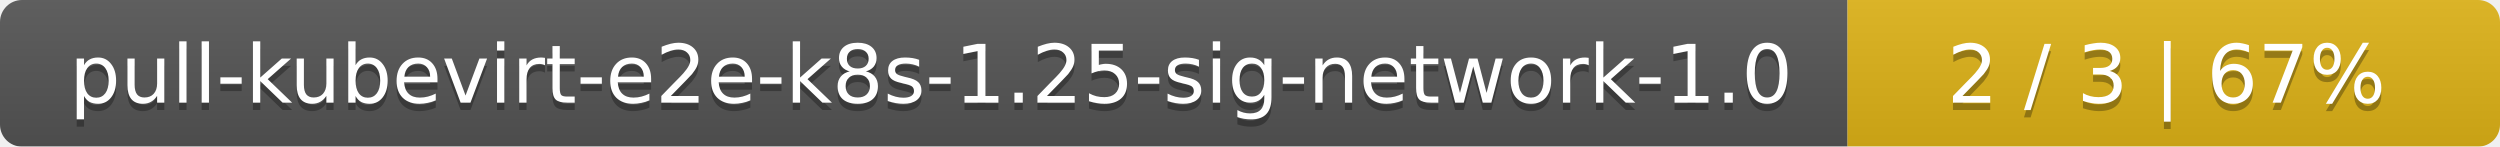
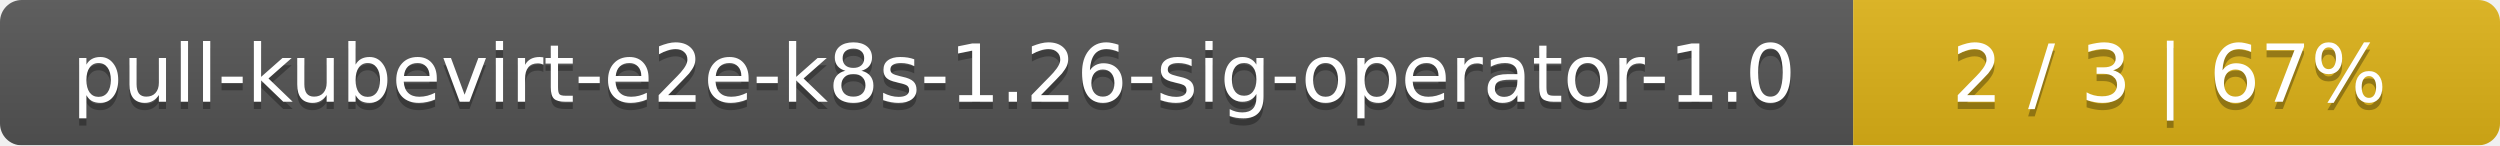
- <svg xmlns="http://www.w3.org/2000/svg" width="341" height="20">
+ <svg xmlns="http://www.w3.org/2000/svg" width="344" height="20">
  <linearGradient id="smooth" x2="0" y2="100%">
    <stop offset="0" stop-color="#bbb" stop-opacity=".1" />
    <stop offset="1" stop-opacity=".1" />
  </linearGradient>
  <mask id="round">
-     <rect width="341" height="20" rx="3" fill="#fff" />
+     <rect width="344" height="20" rx="3" fill="#fff" />
  </mask>
  <g mask="url(#round)">
-     <rect width="252" height="20" fill="#555" />
-     <rect x="252" width="89" height="20" fill="#dfb317" />
-     <rect width="341" height="20" fill="url(#smooth)" />
+     <rect width="255" height="20" fill="#555" />
+     <rect x="255" width="89" height="20" fill="#dfb317" />
+     <rect width="344" height="20" fill="url(#smooth)" />
  </g>
  <g fill="#fff" text-anchor="middle" font-family="DejaVu Sans,Verdana,Geneva,sans-serif" font-size="11">
-     <text x="127" y="15" fill="#010101" fill-opacity=".3">pull-kubevirt-e2e-k8s-1.25-sig-network-1.0</text>
-     <text x="127" y="14">pull-kubevirt-e2e-k8s-1.25-sig-network-1.0</text>
-     <text x="295.5" y="15" fill="#010101" fill-opacity=".3">2 / 3    |    67%</text>
-     <text x="295.5" y="14">2 / 3    |    67%</text>
+     <text x="128.5" y="15" fill="#010101" fill-opacity=".3">pull-kubevirt-e2e-k8s-1.26-sig-operator-1.0</text>
+     <text x="128.5" y="14">pull-kubevirt-e2e-k8s-1.26-sig-operator-1.0</text>
+     <text x="298.5" y="15" fill="#010101" fill-opacity=".3">2 / 3    |    67%</text>
+     <text x="298.5" y="14">2 / 3    |    67%</text>
  </g>
</svg>
